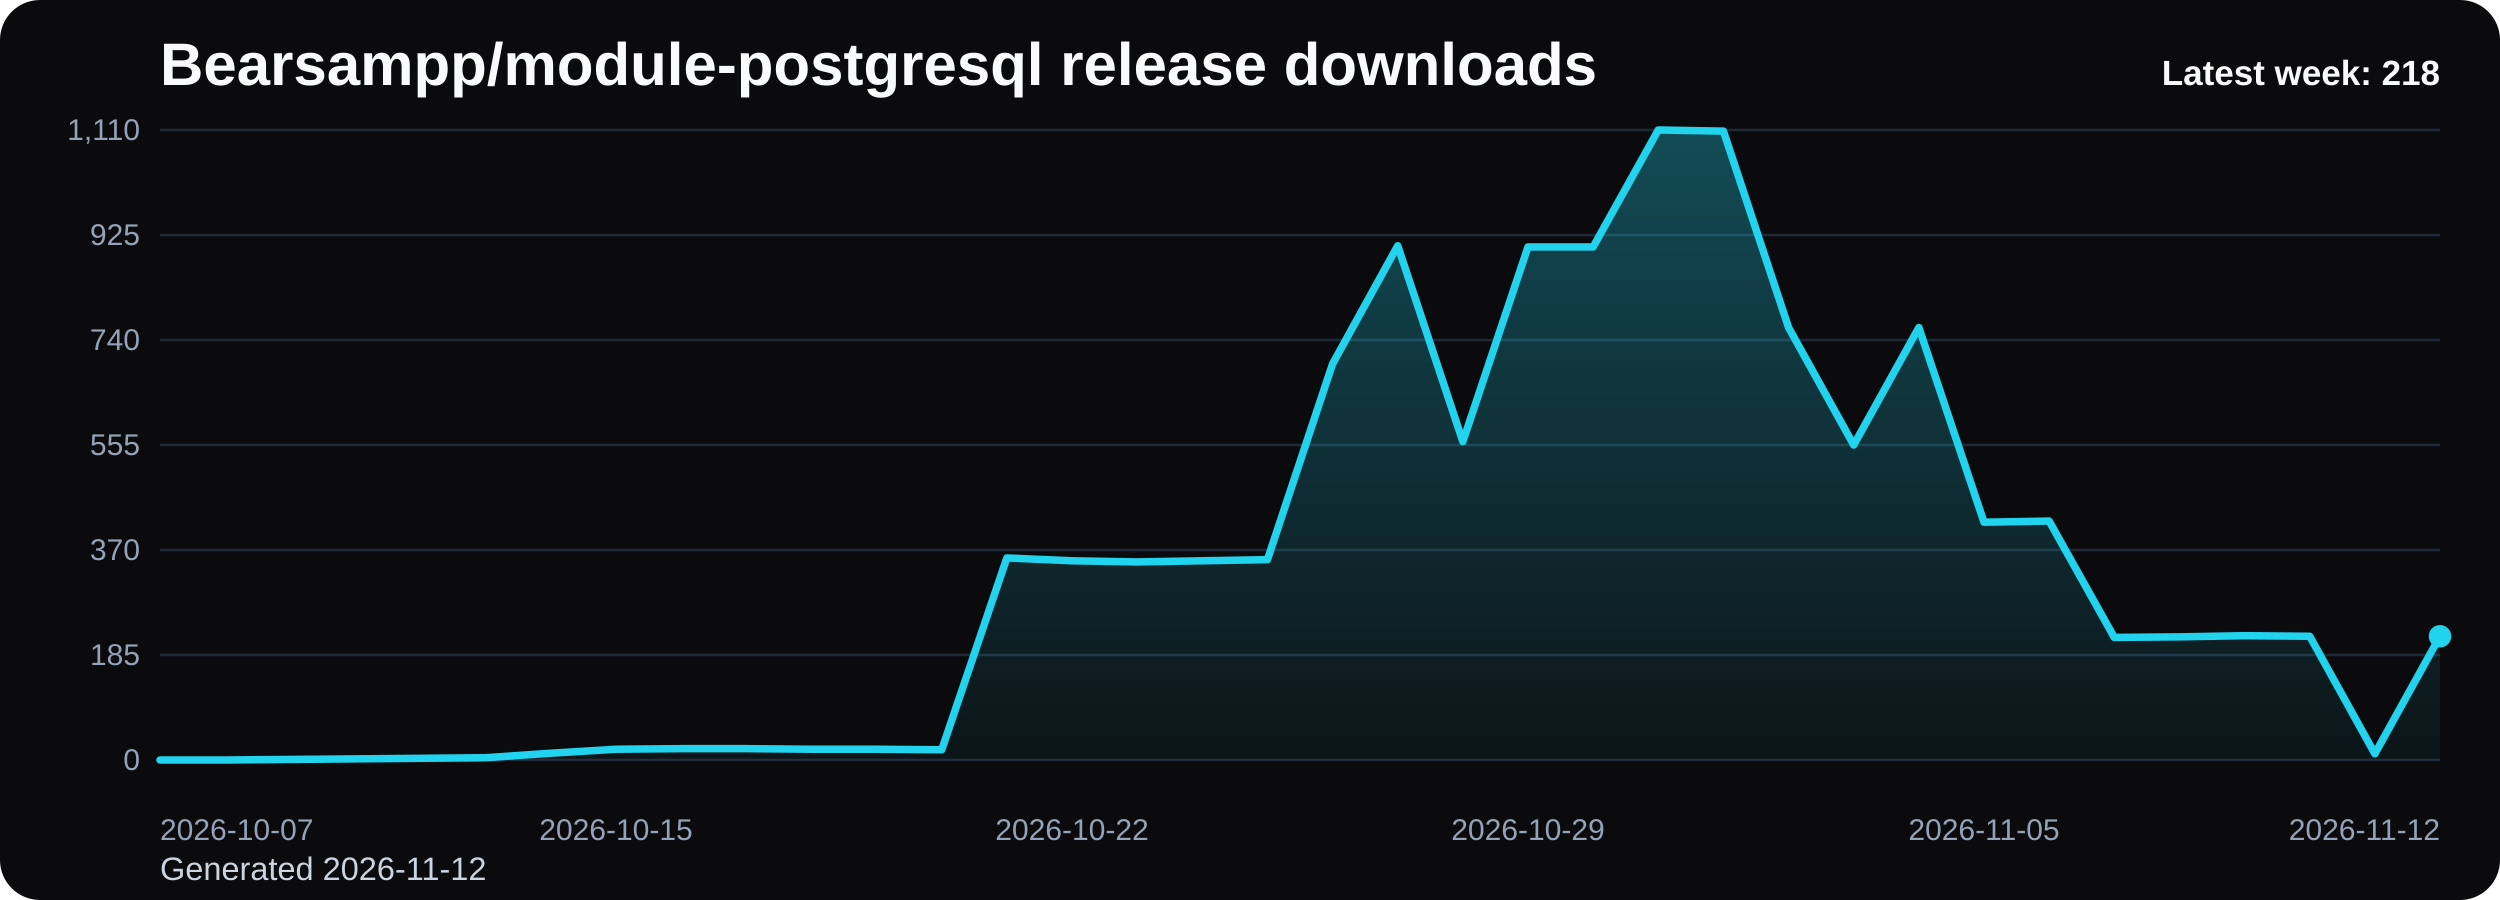
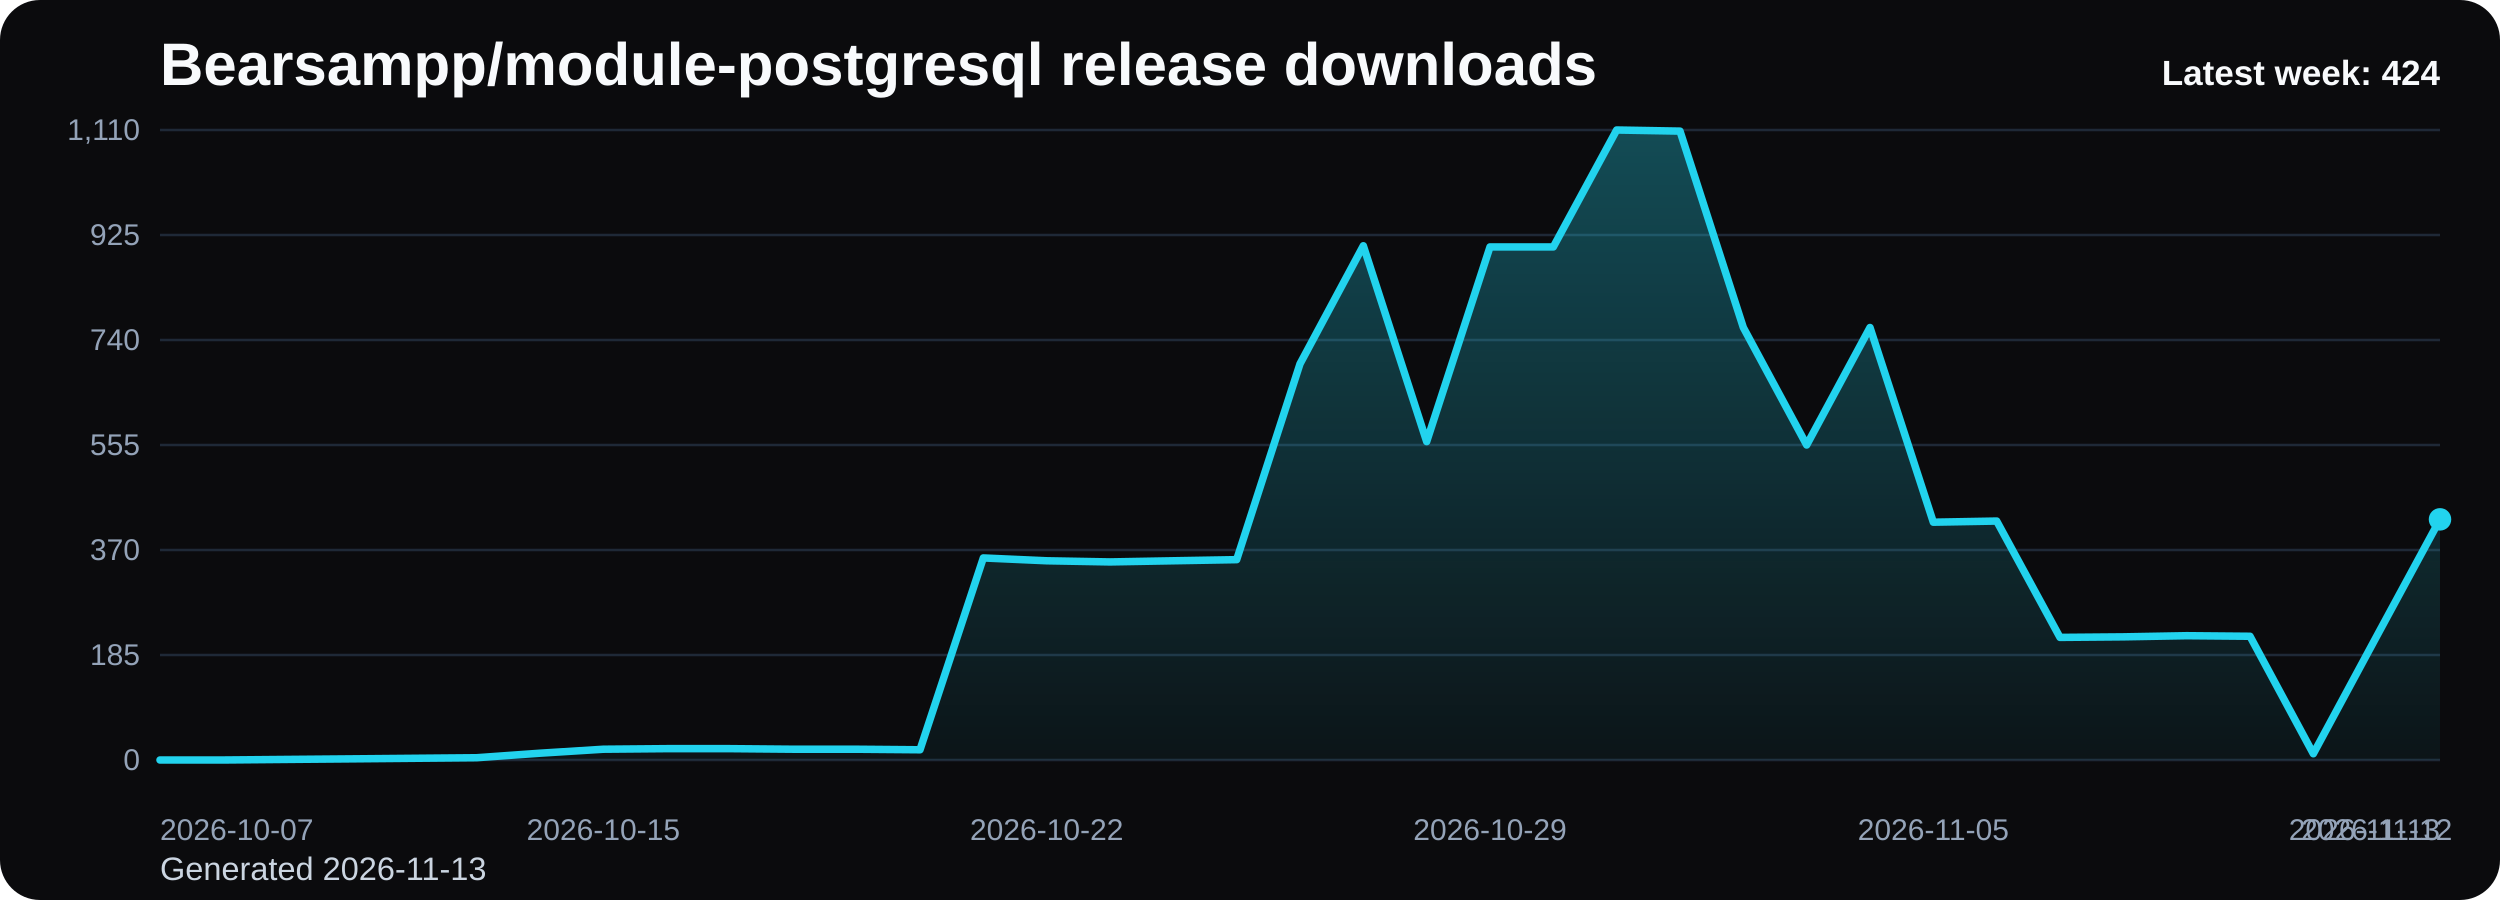
<svg xmlns="http://www.w3.org/2000/svg" viewBox="0 0 1000 360" role="img" aria-label="Bearsampp/module-postgresql release downloads chart">
  <defs>
    <linearGradient id="fill-weekly-black" x1="0" y1="0" x2="0" y2="1">
      <stop offset="0%" stop-color="#22d3ee" stop-opacity="0.32" />
      <stop offset="100%" stop-color="#22d3ee" stop-opacity="0.05" />
    </linearGradient>
    <style>
      .bg { fill: #0b0b0d; }
      .title { font: 700 24px Arial, sans-serif; fill: #f8fafc; }
      .sub { font: 400 13px Arial, sans-serif; fill: #cbd5e1; }
      .grid { stroke: #1f2937; stroke-width: 1; }
      .axis { font: 400 12px Arial, sans-serif; fill: #94a3b8; }
      .line { fill: none; stroke: #22d3ee; stroke-width: 3; stroke-linecap: round; stroke-linejoin: round; }
      .dot { fill: #22d3ee; }
      .value { font: 600 11px Arial, sans-serif; fill: #cbd5e1; }
      .latest { font: 700 14px Arial, sans-serif; fill: #f8fafc; }
    </style>
  </defs>
  <rect class="bg" x="0" y="0" width="1000" height="360" rx="16" />
  <text class="title" x="64" y="34">Bearsampp/module-postgresql release downloads</text>
-   <text class="sub" x="64" y="352">Generated 2026-11-12</text>
+   <text class="sub" x="64" y="352">Generated 2026-11-13</text>
  <line x1="64" y1="52.00" x2="976" y2="52.00" class="grid" />
  <text x="56" y="56.00" text-anchor="end" class="axis">1,110</text>
  <line x1="64" y1="94.00" x2="976" y2="94.00" class="grid" />
  <text x="56" y="98.00" text-anchor="end" class="axis">925</text>
  <line x1="64" y1="136.00" x2="976" y2="136.00" class="grid" />
  <text x="56" y="140.00" text-anchor="end" class="axis">740</text>
  <line x1="64" y1="178.00" x2="976" y2="178.00" class="grid" />
  <text x="56" y="182.00" text-anchor="end" class="axis">555</text>
  <line x1="64" y1="220.00" x2="976" y2="220.00" class="grid" />
  <text x="56" y="224.00" text-anchor="end" class="axis">370</text>
  <line x1="64" y1="262.00" x2="976" y2="262.00" class="grid" />
  <text x="56" y="266.00" text-anchor="end" class="axis">185</text>
  <line x1="64" y1="304.00" x2="976" y2="304.00" class="grid" />
  <text x="56" y="308.00" text-anchor="end" class="axis">0</text>
-   <path d="M 64.00 304 L 64.00 304.00 L 90.06 304.00 L 116.11 303.77 L 142.17 303.55 L 168.23 303.32 L 194.29 303.09 L 220.34 301.28 L 246.40 299.69 L 272.46 299.46 L 298.51 299.46 L 324.57 299.69 L 350.63 299.69 L 376.69 299.91 L 402.74 223.18 L 428.80 224.31 L 454.86 224.77 L 480.91 224.31 L 506.97 223.86 L 533.03 145.54 L 559.09 98.31 L 585.14 176.64 L 611.20 98.77 L 637.26 98.77 L 663.31 52.00 L 689.37 52.45 L 715.43 131.01 L 741.49 178.00 L 767.54 131.01 L 793.60 208.88 L 819.66 208.42 L 845.71 254.96 L 871.77 254.74 L 897.83 254.28 L 923.89 254.51 L 949.94 301.50 L 976.00 254.51 L 976.00 304 Z" fill="url(#fill-weekly-black)" />
-   <polyline class="line" points="64.00,304.00 90.06,304.00 116.11,303.77 142.17,303.55 168.23,303.32 194.29,303.09 220.34,301.28 246.40,299.69 272.46,299.46 298.51,299.46 324.57,299.69 350.63,299.69 376.69,299.91 402.74,223.18 428.80,224.31 454.86,224.77 480.91,224.31 506.97,223.86 533.03,145.54 559.09,98.31 585.14,176.64 611.20,98.77 637.26,98.77 663.31,52.00 689.37,52.45 715.43,131.01 741.49,178.00 767.54,131.01 793.60,208.88 819.66,208.42 845.71,254.96 871.77,254.74 897.83,254.28 923.89,254.51 949.94,301.50 976.00,254.51" />
-   <circle class="dot" cx="976.00" cy="254.51" r="4.5" />
+   <path d="M 64.00 304 L 64.00 304.00 L 89.33 304.00 L 114.67 303.77 L 140.00 303.55 L 165.33 303.32 L 190.67 303.09 L 216.00 301.28 L 241.33 299.69 L 266.67 299.46 L 292.00 299.46 L 317.33 299.69 L 342.67 299.69 L 368.00 299.91 L 393.33 223.18 L 418.67 224.31 L 444.00 224.77 L 469.33 224.31 L 494.67 223.86 L 520.00 145.54 L 545.33 98.31 L 570.67 176.64 L 596.00 98.77 L 621.33 98.77 L 646.67 52.00 L 672.00 52.45 L 697.33 131.01 L 722.67 178.00 L 748.00 131.01 L 773.33 208.88 L 798.67 208.42 L 824.00 254.96 L 849.33 254.74 L 874.67 254.28 L 900.00 254.51 L 925.33 301.50 L 950.67 254.51 L 976.00 207.74 L 976.00 304 Z" fill="url(#fill-weekly-black)" />
+   <polyline class="line" points="64.00,304.00 89.33,304.00 114.67,303.77 140.00,303.55 165.33,303.32 190.67,303.09 216.00,301.28 241.33,299.69 266.67,299.46 292.00,299.46 317.33,299.69 342.67,299.69 368.00,299.91 393.33,223.18 418.67,224.31 444.00,224.77 469.33,224.31 494.67,223.86 520.00,145.54 545.33,98.31 570.67,176.64 596.00,98.77 621.33,98.77 646.67,52.00 672.00,52.45 697.33,131.01 722.67,178.00 748.00,131.01 773.33,208.88 798.67,208.42 824.00,254.96 849.33,254.74 874.67,254.28 900.00,254.51 925.33,301.50 950.67,254.51 976.00,207.74" />
+   <circle class="dot" cx="976.00" cy="207.74" r="4.5" />
  <text class="axis" x="64.00" y="336" text-anchor="start">2026-10-07</text>
-   <text class="axis" x="246.40" y="336" text-anchor="middle">2026-10-15</text>
-   <text class="axis" x="428.80" y="336" text-anchor="middle">2026-10-22</text>
-   <text class="axis" x="611.20" y="336" text-anchor="middle">2026-10-29</text>
-   <text class="axis" x="793.60" y="336" text-anchor="middle">2026-11-05</text>
-   <text class="axis" x="976.00" y="336" text-anchor="end">2026-11-12</text>
-   <text class="latest" x="976" y="34" text-anchor="end">Latest week: 218</text>
+   <text class="axis" x="241.33" y="336" text-anchor="middle">2026-10-15</text>
+   <text class="axis" x="418.67" y="336" text-anchor="middle">2026-10-22</text>
+   <text class="axis" x="596.00" y="336" text-anchor="middle">2026-10-29</text>
+   <text class="axis" x="773.33" y="336" text-anchor="middle">2026-11-05</text>
+   <text class="axis" x="950.67" y="336" text-anchor="middle">2026-11-12</text>
+   <text class="axis" x="976.00" y="336" text-anchor="end">2026-11-13</text>
+   <text class="latest" x="976" y="34" text-anchor="end">Latest week: 424</text>
</svg>
